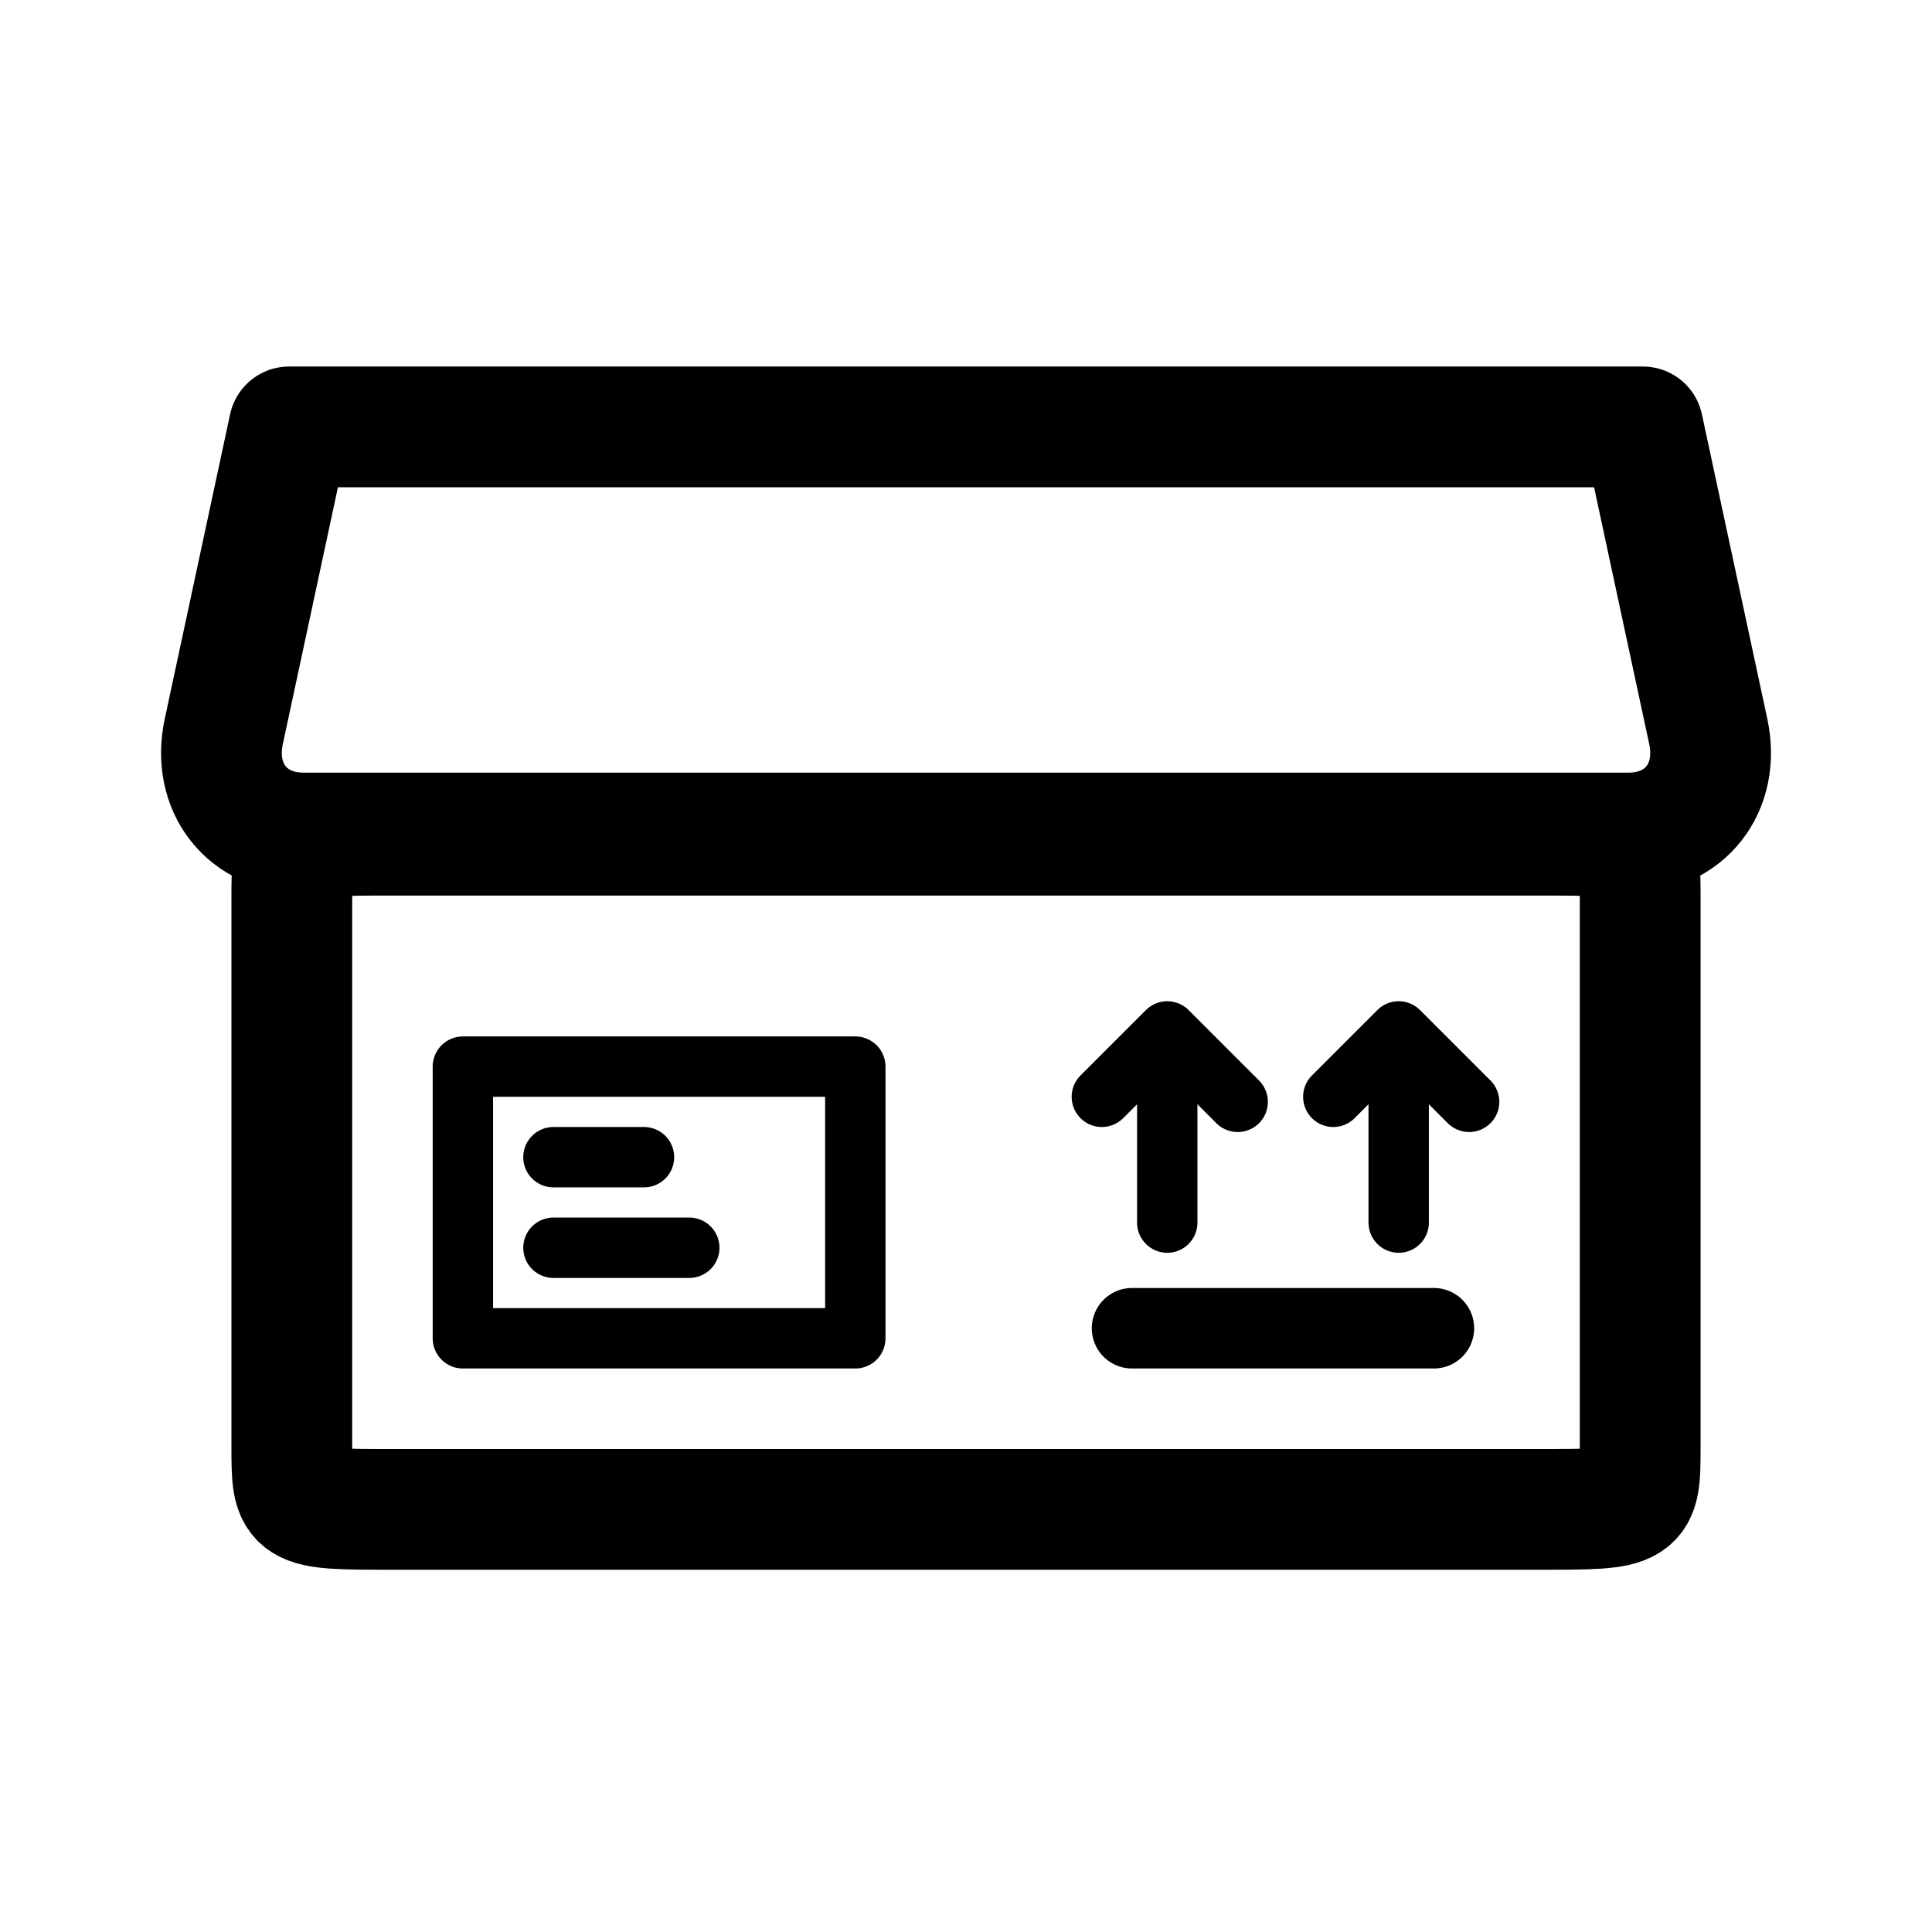
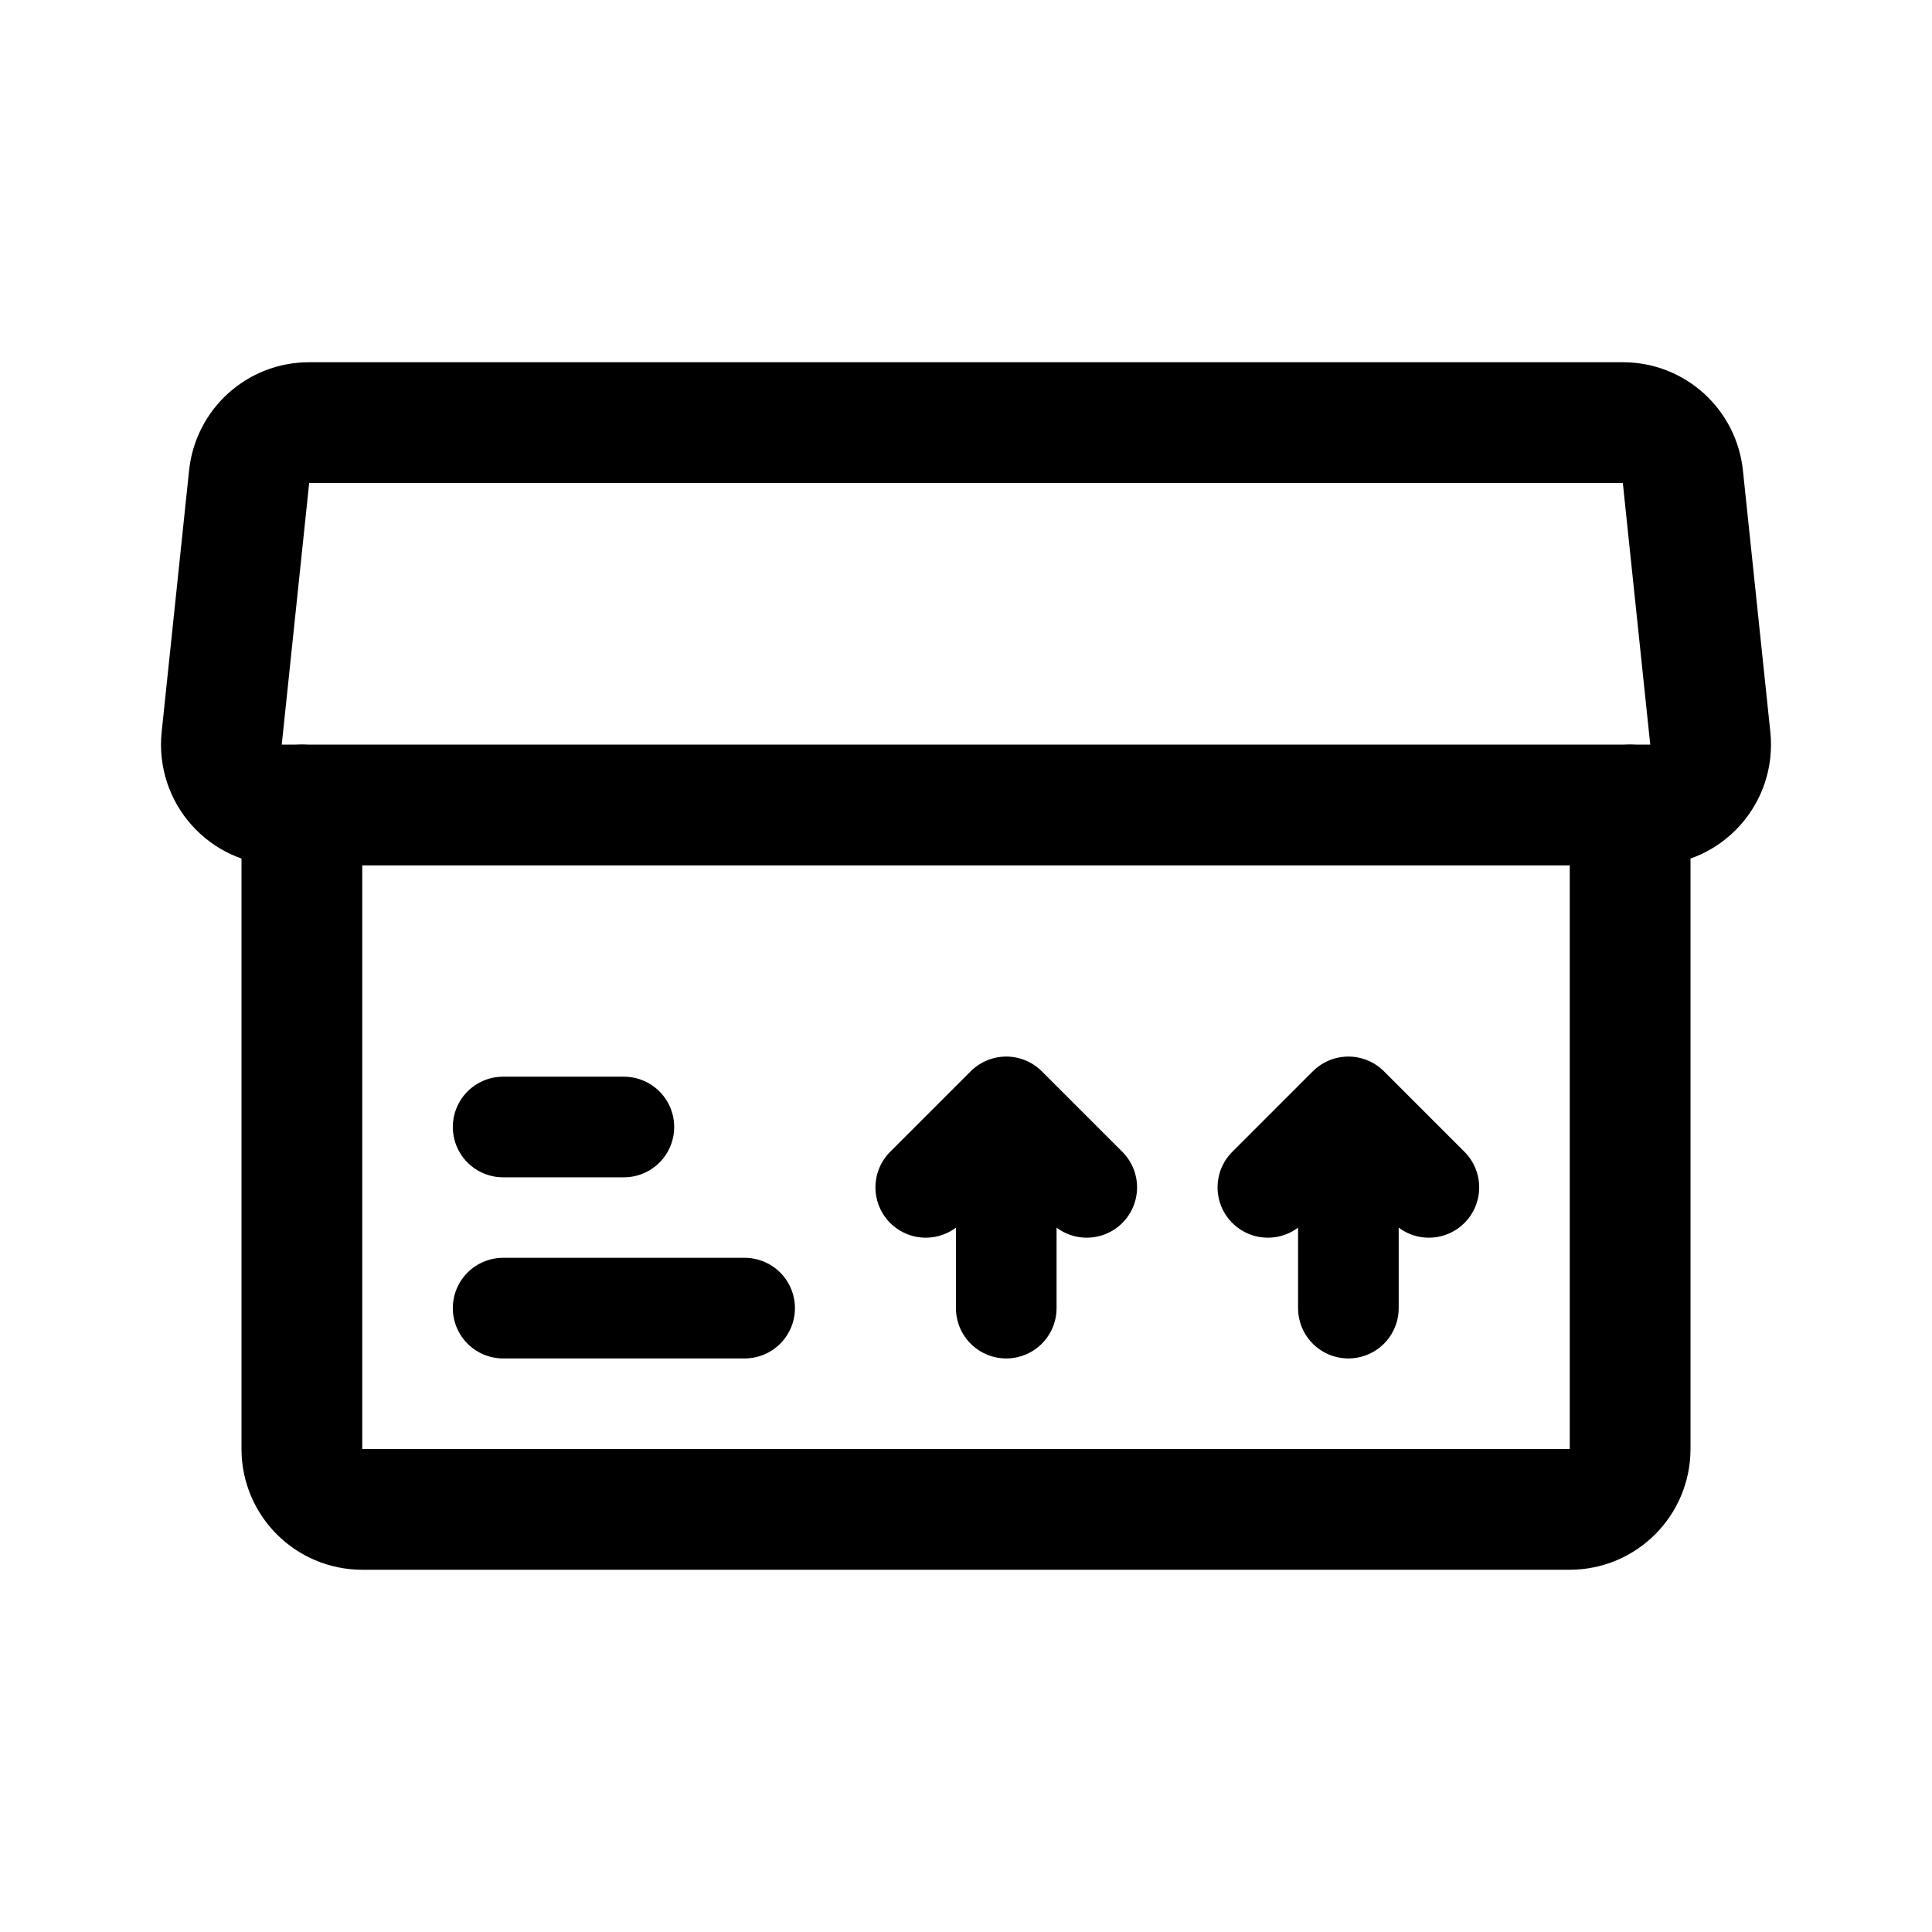
<svg xmlns="http://www.w3.org/2000/svg" width="192" height="192" fill="none">
-   <path stroke="#000" stroke-width="12" d="M152.95 83H39.05C29 83 29 83 29 89.281v54.438C29 150 29 150 39.05 150h113.9c10.05 0 10.05 0 10.05-6.281V89.281C163 83 163 83 152.95 83Z" />
-   <path stroke="#000" stroke-linejoin="round" stroke-width="12" d="m28.734 42.425-6.494 30.27c-1.199 5.59 2.336 10.09 7.926 10.09H161.84c5.59 0 9.125-4.5 7.926-10.09l-6.5-30.27z" />
-   <path stroke="#000" stroke-linecap="round" stroke-width="8" d="M112.5 132h30" />
-   <path stroke="#000" stroke-linecap="round" stroke-width="6" d="M139 121.5V109m-23 12.5V109" />
-   <path stroke="#000" stroke-linecap="round" stroke-linejoin="round" stroke-width="6" d="m132.5 109 6.5-6.5 7 7m-36.5-.5 6.5-6.5 7 7M85 106H46v27h39zm-30 9h9m-9 9h13.5" />
+   <path d="M24.758 47.372c.32-3.054 2.883-5.372 5.94-5.372h130.604c3.057 0 5.62 2.318 5.94 5.372l2.725 26c.371 3.543-2.394 6.628-5.941 6.628H27.973c-3.546 0-6.31-3.085-5.94-6.628l2.725-26Z" stroke="#000" stroke-width="12" stroke-linecap="round" stroke-linejoin="round" />
+   <path d="M74 130H50m84-20v20m-34-20v20m26-12 8-8 8 8m-50 0 8-8 8 8m-46-6H50" stroke="#000" stroke-width="10" stroke-linecap="round" stroke-linejoin="round" />
+   <path d="M30 80v64a6 6 0 0 0 6 6h120a6 6 0 0 0 6-6V80" stroke="#000" stroke-width="12" stroke-linecap="round" stroke-linejoin="round" />
</svg>
